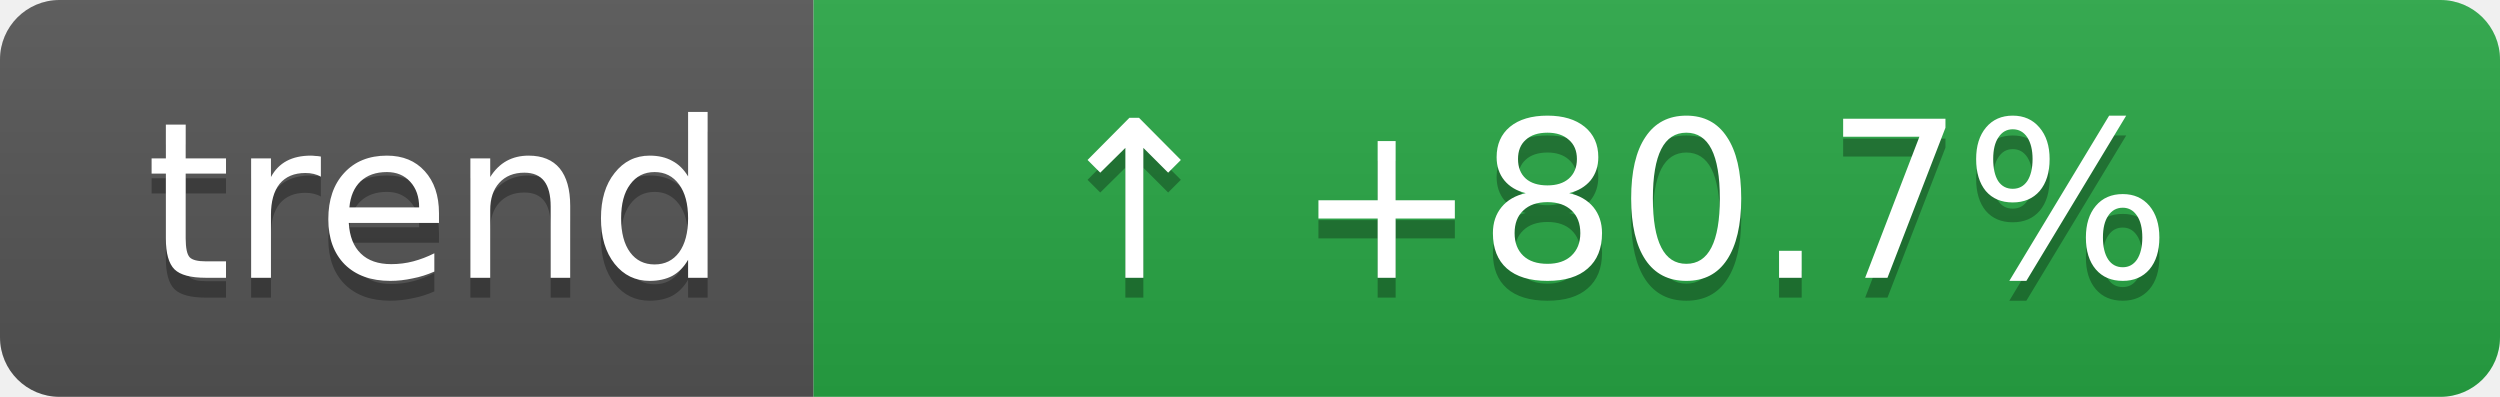
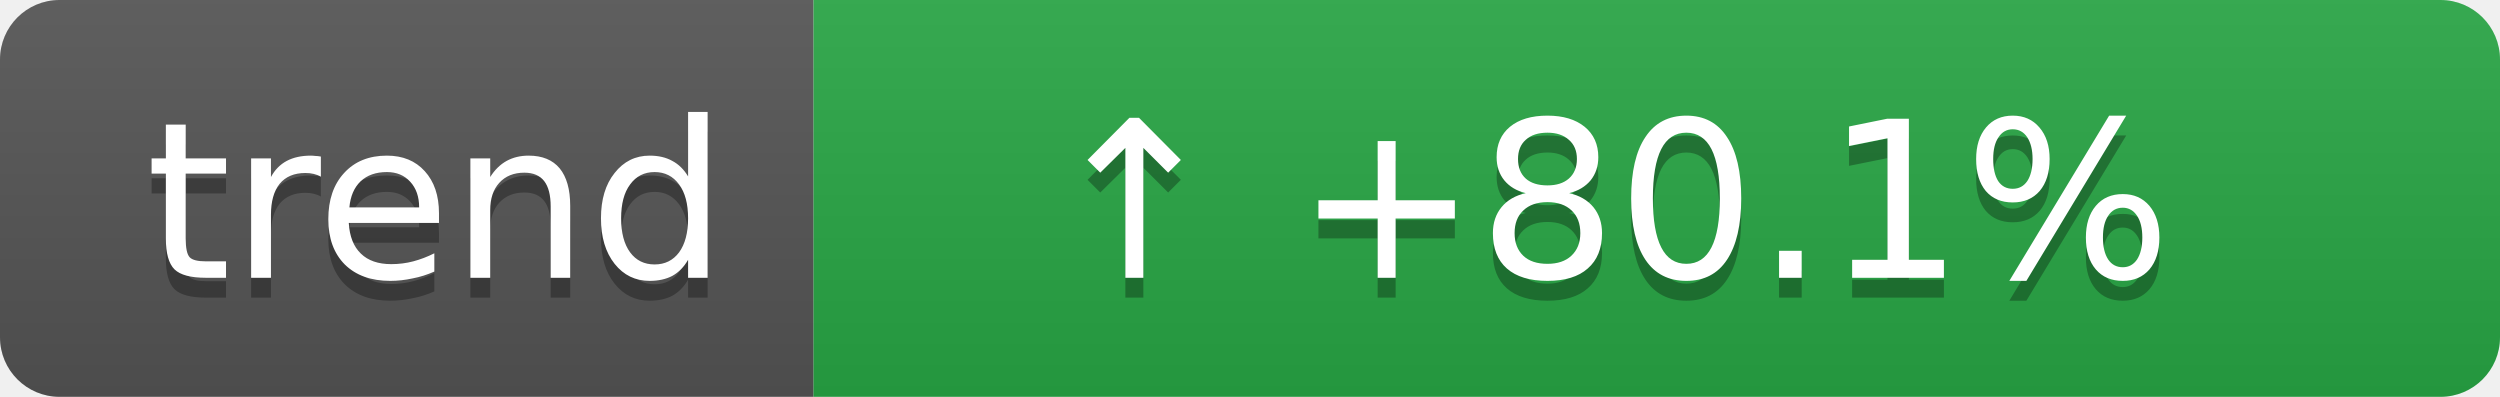
- <svg xmlns="http://www.w3.org/2000/svg" width="126" height="20" role="img" aria-label="Coverage trend: ↑ +80.7%">
+ <svg xmlns="http://www.w3.org/2000/svg" width="126" height="20" role="img" aria-label="Coverage trend: ↑ +80.1%">
  <linearGradient id="s" x2="0" y2="100%">
    <stop offset="0" stop-color="#bbb" stop-opacity=".1" />
    <stop offset="1" stop-opacity=".1" />
  </linearGradient>
  <clipPath id="r">
    <rect width="126" height="20" rx="3" fill="#fff" />
  </clipPath>
  <g clip-path="url(#r)">
    <rect width="41" height="20" fill="#555" />
    <rect x="41" width="85" height="20" fill="#28a745" />
    <rect width="126" height="20" fill="url(#s)" />
  </g>
  <g fill="#fff" text-anchor="middle" font-family="Verdana,Geneva,DejaVu Sans,sans-serif" text-rendering="geometricPrecision" font-size="11">
    <text aria-hidden="true" x="22" y="15" fill="#010101" fill-opacity=".3">trend</text>
    <text x="22" y="14">trend</text>
-     <text aria-hidden="true" x="81" y="15" fill="#010101" fill-opacity=".3">↑ +80.7%</text>
-     <text x="81" y="14">↑ +80.7%</text>
+     <text aria-hidden="true" x="81" y="15" fill="#010101" fill-opacity=".3">↑ +80.1%</text>
+     <text x="81" y="14">↑ +80.1%</text>
  </g>
</svg>
